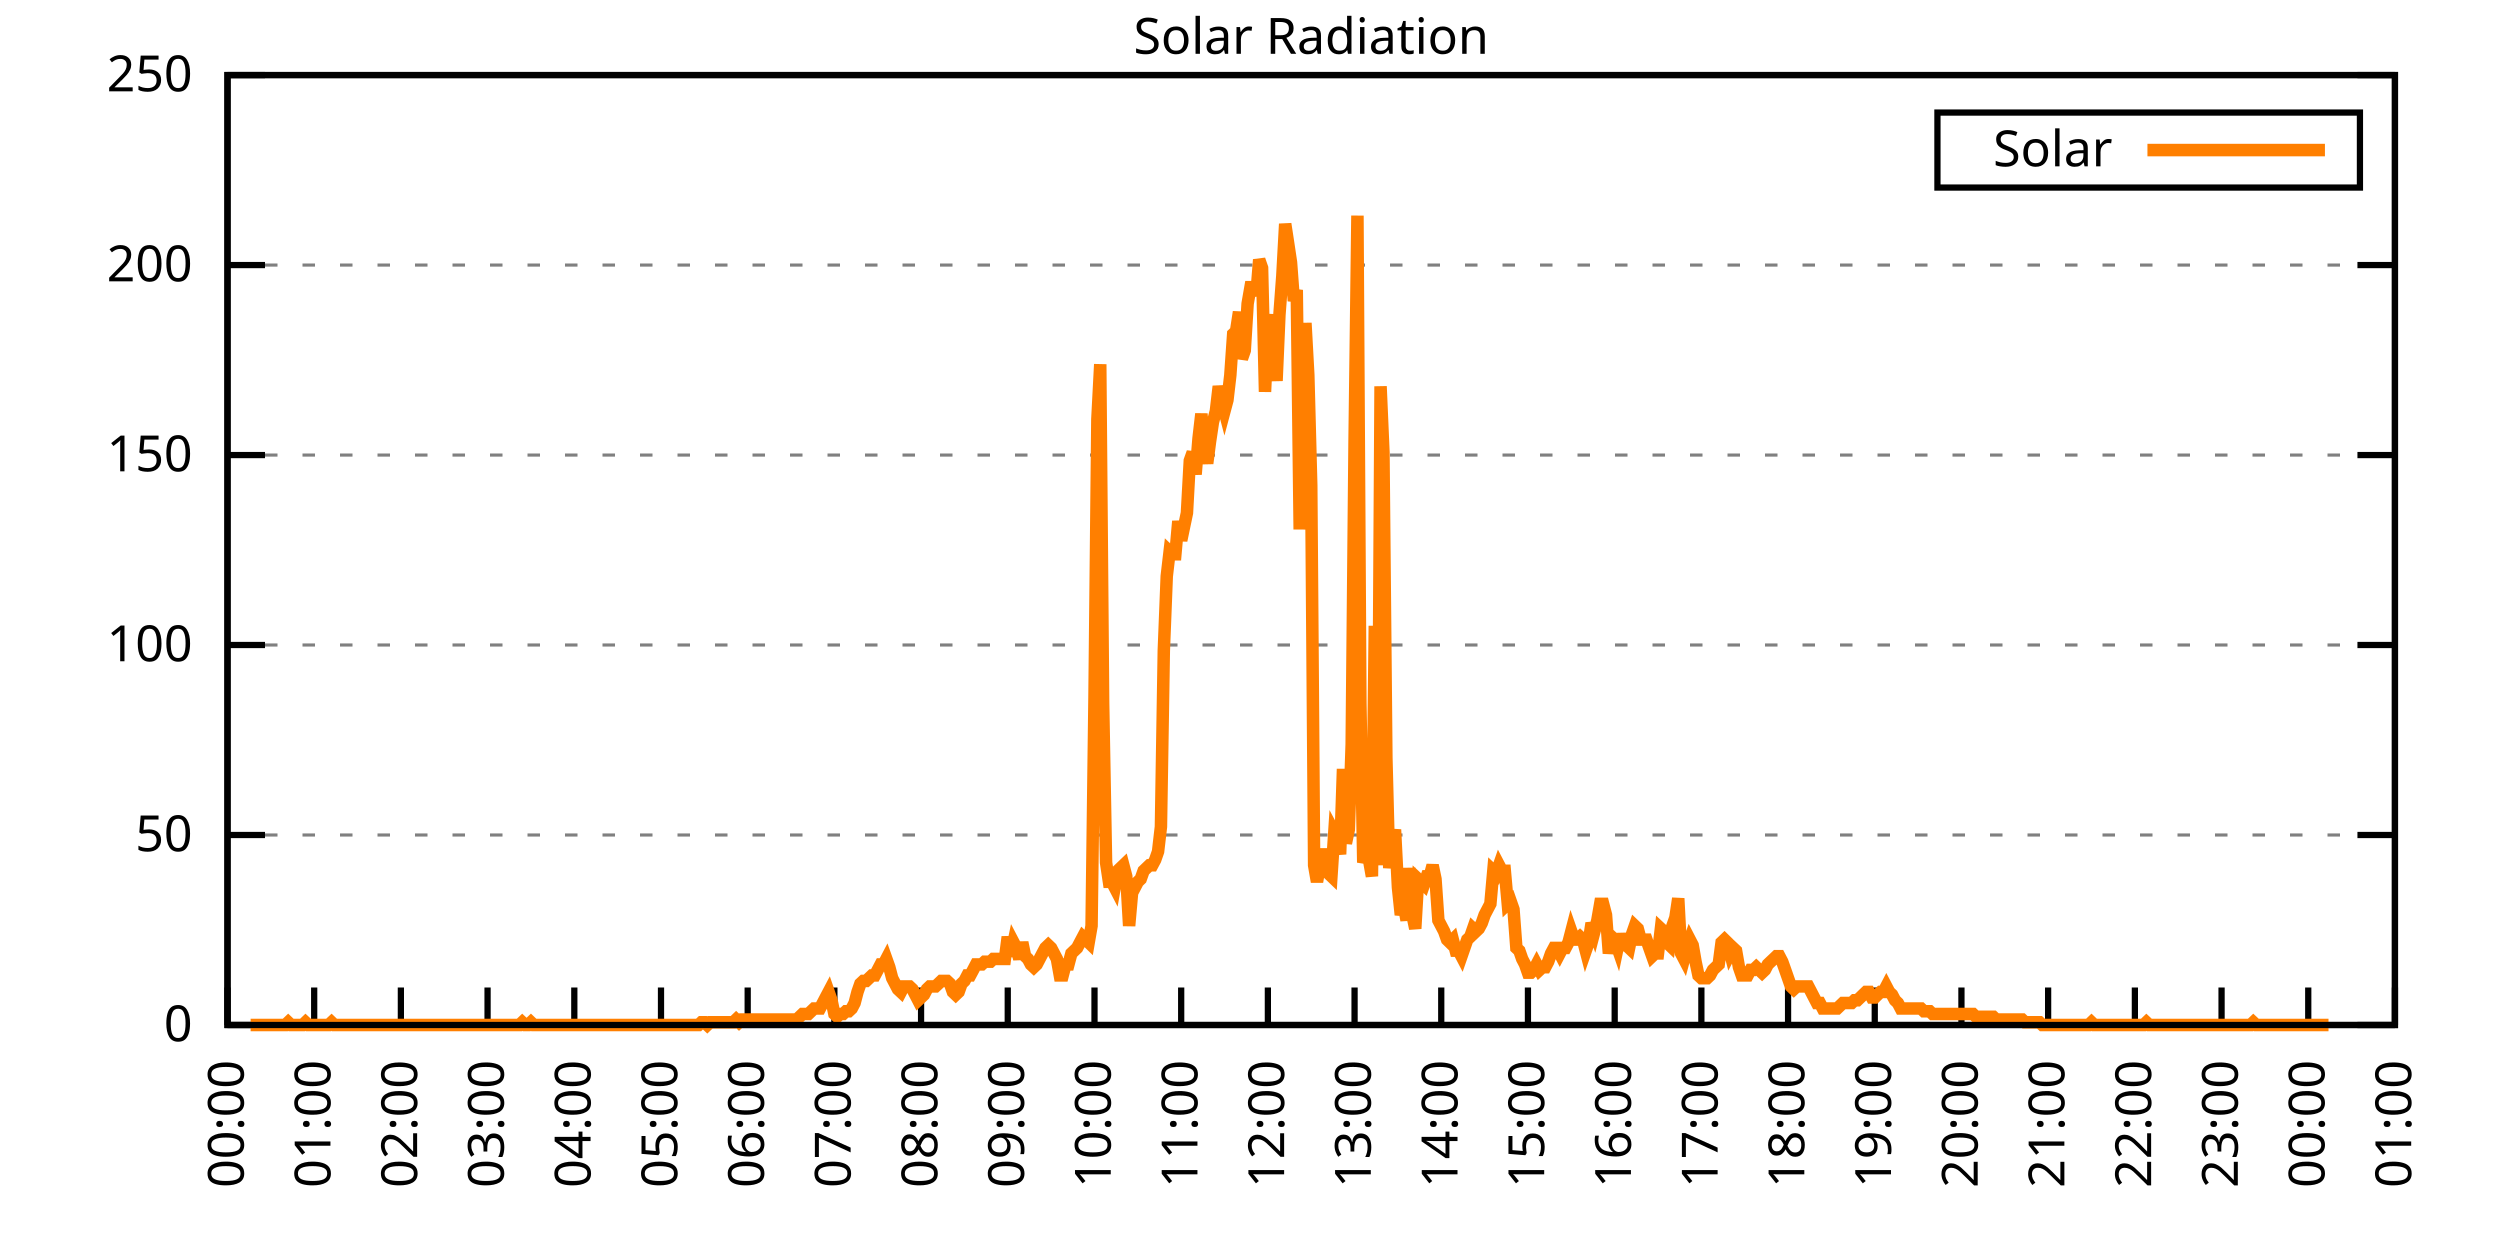
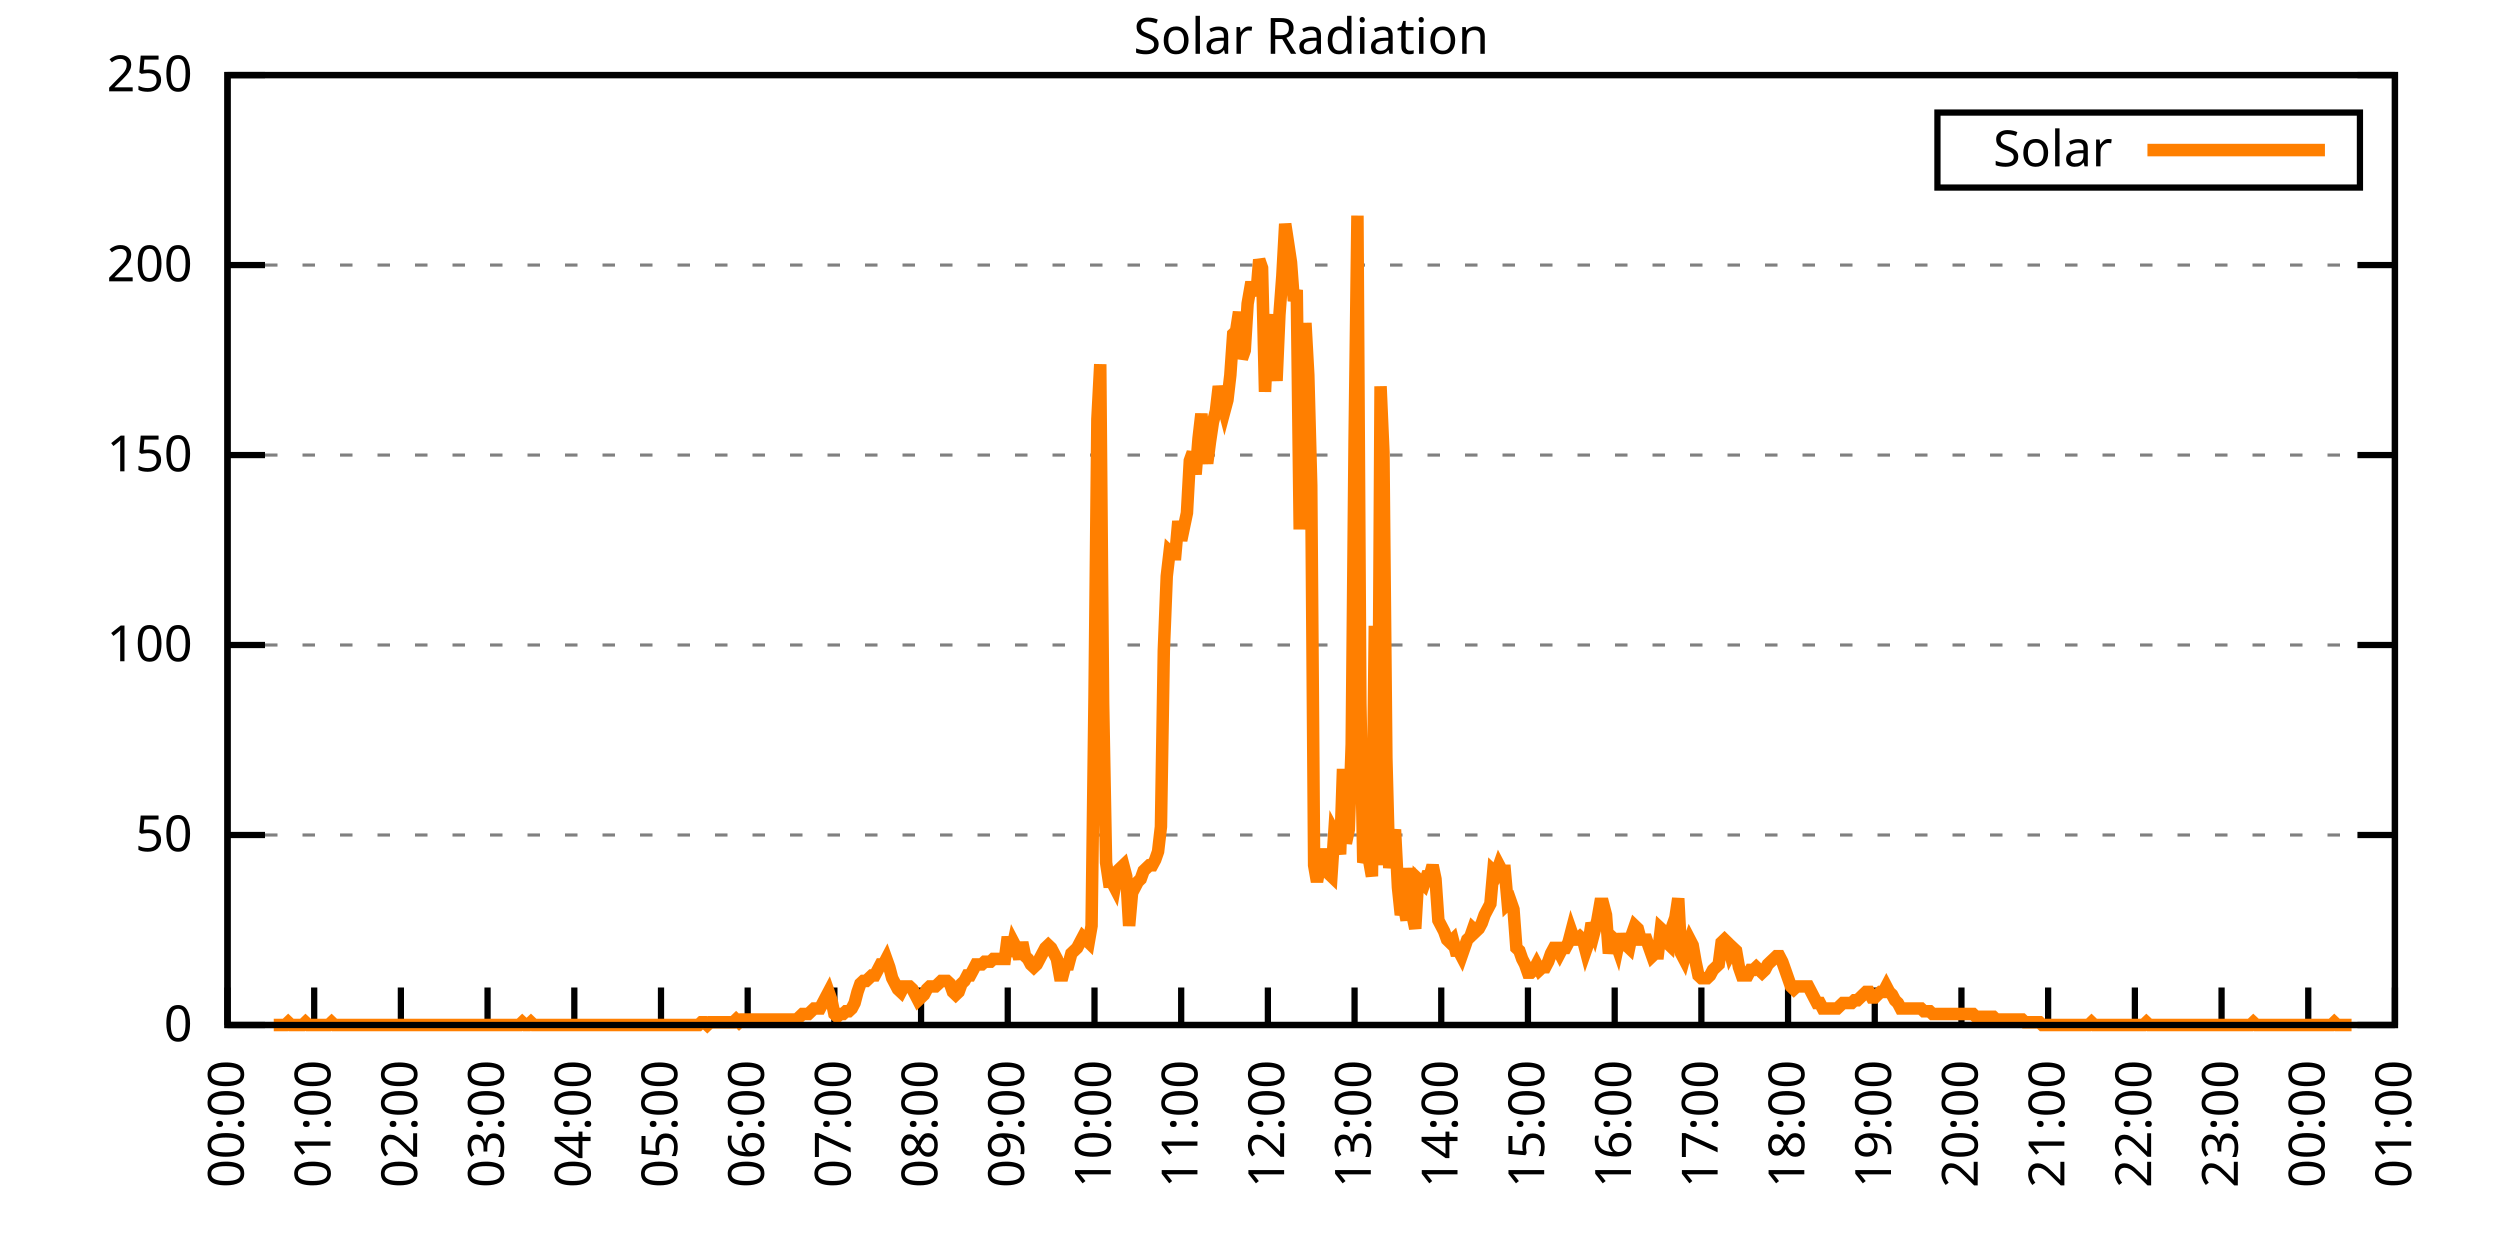
<svg xmlns="http://www.w3.org/2000/svg" xmlns:xlink="http://www.w3.org/1999/xlink" width="400" height="200" viewBox="0 0 400 200">
  <g id="gnuplot_canvas">
    <rect x="0" y="0" width="400" height="200" fill="none" />
    <defs>
      <circle id="gpDot" r="0.5" stroke-width="0.5" stroke="currentColor" />
      <path id="gpPt0" stroke-width="0.333" stroke="currentColor" d="M-1,0 h2 M0,-1 v2" />
      <path id="gpPt1" stroke-width="0.333" stroke="currentColor" d="M-1,-1 L1,1 M1,-1 L-1,1" />
      <path id="gpPt2" stroke-width="0.333" stroke="currentColor" d="M-1,0 L1,0 M0,-1 L0,1 M-1,-1 L1,1 M-1,1 L1,-1" />
      <rect id="gpPt3" stroke-width="0.333" stroke="currentColor" x="-1" y="-1" width="2" height="2" />
      <rect id="gpPt4" stroke-width="0.333" stroke="currentColor" fill="currentColor" x="-1" y="-1" width="2" height="2" />
      <circle id="gpPt5" stroke-width="0.333" stroke="currentColor" cx="0" cy="0" r="1" />
      <use xlink:href="#gpPt5" id="gpPt6" fill="currentColor" stroke="none" />
      <path id="gpPt7" stroke-width="0.333" stroke="currentColor" d="M0,-1.33 L-1.33,0.67 L1.33,0.67 z" />
      <use xlink:href="#gpPt7" id="gpPt8" fill="currentColor" stroke="none" />
      <use xlink:href="#gpPt7" id="gpPt9" stroke="currentColor" transform="rotate(180)" />
      <use xlink:href="#gpPt9" id="gpPt10" fill="currentColor" stroke="none" />
      <use xlink:href="#gpPt3" id="gpPt11" stroke="currentColor" transform="rotate(45)" />
      <use xlink:href="#gpPt11" id="gpPt12" fill="currentColor" stroke="none" />
      <path id="gpPt13" stroke-width="0.333" stroke="currentColor" d="M0,1.330 L1.265,0.411 L0.782,-1.067 L-0.782,-1.076 L-1.265,0.411 z" />
      <use xlink:href="#gpPt13" id="gpPt14" fill="currentColor" stroke="none" />
      <filter id="textbox" filterUnits="objectBoundingBox" x="0" y="0" height="1" width="1">
        <feFlood flood-color="white" flood-opacity="1" result="bgnd" />
        <feComposite in="SourceGraphic" in2="bgnd" operator="atop" />
      </filter>
      <filter id="greybox" filterUnits="objectBoundingBox" x="0" y="0" height="1" width="1">
        <feFlood flood-color="lightgrey" flood-opacity="1" result="grey" />
        <feComposite in="SourceGraphic" in2="grey" operator="atop" />
      </filter>
    </defs>
    <g fill="none" color="white" stroke="currentColor" stroke-width="1.00" stroke-linecap="butt" stroke-linejoin="miter">
</g>
    <g fill="none" color="black" stroke="currentColor" stroke-width="1.00" stroke-linecap="butt" stroke-linejoin="miter">
      <g stroke="none" shape-rendering="crispEdges">
        <polygon fill="rgb(255, 255, 255)" points="36.40,164.00 383.18,164.00 383.18,12.02 36.40,12.02 " />
      </g>
    </g>
    <g fill="none" color="black" stroke="currentColor" stroke-width="1.00" stroke-linecap="butt" stroke-linejoin="miter">
</g>
    <g fill="none" color="black" stroke="black" stroke-width="0.50" stroke-linecap="butt" stroke-linejoin="miter">
</g>
    <g fill="none" color="gray" stroke="currentColor" stroke-width="0.50" stroke-linecap="butt" stroke-linejoin="miter">
      <path stroke="gray" stroke-dasharray="2,4" class="gridline" d="M36.40,164.00 L383.19,164.00  " />
    </g>
    <g fill="none" color="gray" stroke="gray" stroke-width="1.00" stroke-linecap="butt" stroke-linejoin="miter">
</g>
    <g fill="none" color="black" stroke="currentColor" stroke-width="1.00" stroke-linecap="butt" stroke-linejoin="miter">
      <path stroke="black" d="M36.40,164.00 L42.40,164.00 M383.19,164.00 L377.19,164.00  " />
      <g transform="translate(30.80,166.60)" stroke="none" fill="black" font-family="Sans" font-size="8.00" text-anchor="end">
        <text>
          <tspan font-family="Sans"> 0</tspan>
        </text>
      </g>
    </g>
    <g fill="none" color="black" stroke="currentColor" stroke-width="1.00" stroke-linecap="butt" stroke-linejoin="miter">
</g>
    <g fill="none" color="black" stroke="black" stroke-width="0.50" stroke-linecap="butt" stroke-linejoin="miter">
</g>
    <g fill="none" color="gray" stroke="currentColor" stroke-width="0.50" stroke-linecap="butt" stroke-linejoin="miter">
      <path stroke="gray" stroke-dasharray="2,4" class="gridline" d="M36.40,133.60 L383.19,133.60  " />
    </g>
    <g fill="none" color="gray" stroke="gray" stroke-width="1.00" stroke-linecap="butt" stroke-linejoin="miter">
</g>
    <g fill="none" color="black" stroke="currentColor" stroke-width="1.00" stroke-linecap="butt" stroke-linejoin="miter">
      <path stroke="black" d="M36.40,133.60 L42.40,133.60 M383.19,133.60 L377.19,133.60  " />
      <g transform="translate(30.80,136.20)" stroke="none" fill="black" font-family="Sans" font-size="8.00" text-anchor="end">
        <text>
          <tspan font-family="Sans"> 50</tspan>
        </text>
      </g>
    </g>
    <g fill="none" color="black" stroke="currentColor" stroke-width="1.00" stroke-linecap="butt" stroke-linejoin="miter">
</g>
    <g fill="none" color="black" stroke="black" stroke-width="0.50" stroke-linecap="butt" stroke-linejoin="miter">
</g>
    <g fill="none" color="gray" stroke="currentColor" stroke-width="0.50" stroke-linecap="butt" stroke-linejoin="miter">
      <path stroke="gray" stroke-dasharray="2,4" class="gridline" d="M36.40,103.20 L383.19,103.20  " />
    </g>
    <g fill="none" color="gray" stroke="gray" stroke-width="1.00" stroke-linecap="butt" stroke-linejoin="miter">
</g>
    <g fill="none" color="black" stroke="currentColor" stroke-width="1.00" stroke-linecap="butt" stroke-linejoin="miter">
      <path stroke="black" d="M36.40,103.20 L42.40,103.20 M383.19,103.20 L377.19,103.20  " />
      <g transform="translate(30.80,105.80)" stroke="none" fill="black" font-family="Sans" font-size="8.00" text-anchor="end">
        <text>
          <tspan font-family="Sans"> 100</tspan>
        </text>
      </g>
    </g>
    <g fill="none" color="black" stroke="currentColor" stroke-width="1.00" stroke-linecap="butt" stroke-linejoin="miter">
</g>
    <g fill="none" color="black" stroke="black" stroke-width="0.50" stroke-linecap="butt" stroke-linejoin="miter">
</g>
    <g fill="none" color="gray" stroke="currentColor" stroke-width="0.50" stroke-linecap="butt" stroke-linejoin="miter">
      <path stroke="gray" stroke-dasharray="2,4" class="gridline" d="M36.40,72.81 L383.19,72.81  " />
    </g>
    <g fill="none" color="gray" stroke="gray" stroke-width="1.00" stroke-linecap="butt" stroke-linejoin="miter">
</g>
    <g fill="none" color="black" stroke="currentColor" stroke-width="1.00" stroke-linecap="butt" stroke-linejoin="miter">
      <path stroke="black" d="M36.40,72.81 L42.40,72.81 M383.19,72.81 L377.19,72.81  " />
      <g transform="translate(30.80,75.41)" stroke="none" fill="black" font-family="Sans" font-size="8.00" text-anchor="end">
        <text>
          <tspan font-family="Sans"> 150</tspan>
        </text>
      </g>
    </g>
    <g fill="none" color="black" stroke="currentColor" stroke-width="1.00" stroke-linecap="butt" stroke-linejoin="miter">
</g>
    <g fill="none" color="black" stroke="black" stroke-width="0.50" stroke-linecap="butt" stroke-linejoin="miter">
</g>
    <g fill="none" color="gray" stroke="currentColor" stroke-width="0.50" stroke-linecap="butt" stroke-linejoin="miter">
      <path stroke="gray" stroke-dasharray="2,4" class="gridline" d="M36.40,42.41 L383.19,42.41  " />
    </g>
    <g fill="none" color="gray" stroke="gray" stroke-width="1.00" stroke-linecap="butt" stroke-linejoin="miter">
</g>
    <g fill="none" color="black" stroke="currentColor" stroke-width="1.00" stroke-linecap="butt" stroke-linejoin="miter">
      <path stroke="black" d="M36.40,42.41 L42.40,42.41 M383.19,42.41 L377.19,42.41  " />
      <g transform="translate(30.80,45.01)" stroke="none" fill="black" font-family="Sans" font-size="8.00" text-anchor="end">
        <text>
          <tspan font-family="Sans"> 200</tspan>
        </text>
      </g>
    </g>
    <g fill="none" color="black" stroke="currentColor" stroke-width="1.00" stroke-linecap="butt" stroke-linejoin="miter">
</g>
    <g fill="none" color="black" stroke="black" stroke-width="0.50" stroke-linecap="butt" stroke-linejoin="miter">
</g>
    <g fill="none" color="gray" stroke="currentColor" stroke-width="0.50" stroke-linecap="butt" stroke-linejoin="miter">
      <path stroke="gray" stroke-dasharray="2,4" class="gridline" d="M36.40,12.01 L383.19,12.01  " />
    </g>
    <g fill="none" color="gray" stroke="gray" stroke-width="1.00" stroke-linecap="butt" stroke-linejoin="miter">
</g>
    <g fill="none" color="black" stroke="currentColor" stroke-width="1.00" stroke-linecap="butt" stroke-linejoin="miter">
      <path stroke="black" d="M36.40,12.01 L42.40,12.01 M383.19,12.01 L377.19,12.01  " />
      <g transform="translate(30.80,14.61)" stroke="none" fill="black" font-family="Sans" font-size="8.00" text-anchor="end">
        <text>
          <tspan font-family="Sans"> 250</tspan>
        </text>
      </g>
    </g>
    <g fill="none" color="black" stroke="currentColor" stroke-width="1.00" stroke-linecap="butt" stroke-linejoin="miter">
      <path stroke="black" d="M36.40,164.00 L36.40,158.00  " />
      <g transform="translate(39.00,169.60) rotate(270.00)" stroke="none" fill="black" font-family="Sans" font-size="8.00" text-anchor="end">
        <text>
          <tspan font-family="Sans">00:00</tspan>
        </text>
      </g>
    </g>
    <g fill="none" color="black" stroke="currentColor" stroke-width="1.00" stroke-linecap="butt" stroke-linejoin="miter">
      <path stroke="black" d="M50.27,164.00 L50.27,158.00  " />
      <g transform="translate(52.87,169.60) rotate(270.00)" stroke="none" fill="black" font-family="Sans" font-size="8.00" text-anchor="end">
        <text>
          <tspan font-family="Sans">01:00</tspan>
        </text>
      </g>
    </g>
    <g fill="none" color="black" stroke="currentColor" stroke-width="1.00" stroke-linecap="butt" stroke-linejoin="miter">
      <path stroke="black" d="M64.14,164.00 L64.14,158.00  " />
      <g transform="translate(66.74,169.60) rotate(270.00)" stroke="none" fill="black" font-family="Sans" font-size="8.00" text-anchor="end">
        <text>
          <tspan font-family="Sans">02:00</tspan>
        </text>
      </g>
    </g>
    <g fill="none" color="black" stroke="currentColor" stroke-width="1.00" stroke-linecap="butt" stroke-linejoin="miter">
      <path stroke="black" d="M78.01,164.00 L78.01,158.00  " />
      <g transform="translate(80.61,169.60) rotate(270.00)" stroke="none" fill="black" font-family="Sans" font-size="8.00" text-anchor="end">
        <text>
          <tspan font-family="Sans">03:00</tspan>
        </text>
      </g>
    </g>
    <g fill="none" color="black" stroke="currentColor" stroke-width="1.00" stroke-linecap="butt" stroke-linejoin="miter">
      <path stroke="black" d="M91.89,164.00 L91.89,158.00  " />
      <g transform="translate(94.49,169.60) rotate(270.00)" stroke="none" fill="black" font-family="Sans" font-size="8.00" text-anchor="end">
        <text>
          <tspan font-family="Sans">04:00</tspan>
        </text>
      </g>
    </g>
    <g fill="none" color="black" stroke="currentColor" stroke-width="1.00" stroke-linecap="butt" stroke-linejoin="miter">
      <path stroke="black" d="M105.76,164.00 L105.76,158.00  " />
      <g transform="translate(108.36,169.60) rotate(270.00)" stroke="none" fill="black" font-family="Sans" font-size="8.00" text-anchor="end">
        <text>
          <tspan font-family="Sans">05:00</tspan>
        </text>
      </g>
    </g>
    <g fill="none" color="black" stroke="currentColor" stroke-width="1.00" stroke-linecap="butt" stroke-linejoin="miter">
      <path stroke="black" d="M119.63,164.00 L119.63,158.00  " />
      <g transform="translate(122.23,169.60) rotate(270.00)" stroke="none" fill="black" font-family="Sans" font-size="8.00" text-anchor="end">
        <text>
          <tspan font-family="Sans">06:00</tspan>
        </text>
      </g>
    </g>
    <g fill="none" color="black" stroke="currentColor" stroke-width="1.00" stroke-linecap="butt" stroke-linejoin="miter">
      <path stroke="black" d="M133.50,164.00 L133.50,158.00  " />
      <g transform="translate(136.10,169.60) rotate(270.00)" stroke="none" fill="black" font-family="Sans" font-size="8.00" text-anchor="end">
        <text>
          <tspan font-family="Sans">07:00</tspan>
        </text>
      </g>
    </g>
    <g fill="none" color="black" stroke="currentColor" stroke-width="1.00" stroke-linecap="butt" stroke-linejoin="miter">
      <path stroke="black" d="M147.37,164.00 L147.37,158.00  " />
      <g transform="translate(149.97,169.60) rotate(270.00)" stroke="none" fill="black" font-family="Sans" font-size="8.00" text-anchor="end">
        <text>
          <tspan font-family="Sans">08:00</tspan>
        </text>
      </g>
    </g>
    <g fill="none" color="black" stroke="currentColor" stroke-width="1.00" stroke-linecap="butt" stroke-linejoin="miter">
      <path stroke="black" d="M161.24,164.00 L161.24,158.00  " />
      <g transform="translate(163.84,169.60) rotate(270.00)" stroke="none" fill="black" font-family="Sans" font-size="8.00" text-anchor="end">
        <text>
          <tspan font-family="Sans">09:00</tspan>
        </text>
      </g>
    </g>
    <g fill="none" color="black" stroke="currentColor" stroke-width="1.00" stroke-linecap="butt" stroke-linejoin="miter">
      <path stroke="black" d="M175.12,164.00 L175.12,158.00  " />
      <g transform="translate(177.72,169.60) rotate(270.00)" stroke="none" fill="black" font-family="Sans" font-size="8.00" text-anchor="end">
        <text>
          <tspan font-family="Sans">10:00</tspan>
        </text>
      </g>
    </g>
    <g fill="none" color="black" stroke="currentColor" stroke-width="1.00" stroke-linecap="butt" stroke-linejoin="miter">
      <path stroke="black" d="M188.99,164.00 L188.99,158.00  " />
      <g transform="translate(191.59,169.60) rotate(270.00)" stroke="none" fill="black" font-family="Sans" font-size="8.00" text-anchor="end">
        <text>
          <tspan font-family="Sans">11:00</tspan>
        </text>
      </g>
    </g>
    <g fill="none" color="black" stroke="currentColor" stroke-width="1.00" stroke-linecap="butt" stroke-linejoin="miter">
      <path stroke="black" d="M202.86,164.00 L202.86,158.00  " />
      <g transform="translate(205.46,169.60) rotate(270.00)" stroke="none" fill="black" font-family="Sans" font-size="8.00" text-anchor="end">
        <text>
          <tspan font-family="Sans">12:00</tspan>
        </text>
      </g>
    </g>
    <g fill="none" color="black" stroke="currentColor" stroke-width="1.00" stroke-linecap="butt" stroke-linejoin="miter">
      <path stroke="black" d="M216.73,164.00 L216.73,158.00  " />
      <g transform="translate(219.33,169.60) rotate(270.00)" stroke="none" fill="black" font-family="Sans" font-size="8.00" text-anchor="end">
        <text>
          <tspan font-family="Sans">13:00</tspan>
        </text>
      </g>
    </g>
    <g fill="none" color="black" stroke="currentColor" stroke-width="1.00" stroke-linecap="butt" stroke-linejoin="miter">
      <path stroke="black" d="M230.60,164.00 L230.60,158.00  " />
      <g transform="translate(233.20,169.60) rotate(270.00)" stroke="none" fill="black" font-family="Sans" font-size="8.00" text-anchor="end">
        <text>
          <tspan font-family="Sans">14:00</tspan>
        </text>
      </g>
    </g>
    <g fill="none" color="black" stroke="currentColor" stroke-width="1.00" stroke-linecap="butt" stroke-linejoin="miter">
      <path stroke="black" d="M244.47,164.00 L244.47,158.00  " />
      <g transform="translate(247.07,169.60) rotate(270.00)" stroke="none" fill="black" font-family="Sans" font-size="8.00" text-anchor="end">
        <text>
          <tspan font-family="Sans">15:00</tspan>
        </text>
      </g>
    </g>
    <g fill="none" color="black" stroke="currentColor" stroke-width="1.00" stroke-linecap="butt" stroke-linejoin="miter">
      <path stroke="black" d="M258.35,164.00 L258.35,158.00  " />
      <g transform="translate(260.95,169.60) rotate(270.00)" stroke="none" fill="black" font-family="Sans" font-size="8.00" text-anchor="end">
        <text>
          <tspan font-family="Sans">16:00</tspan>
        </text>
      </g>
    </g>
    <g fill="none" color="black" stroke="currentColor" stroke-width="1.00" stroke-linecap="butt" stroke-linejoin="miter">
      <path stroke="black" d="M272.22,164.00 L272.22,158.00  " />
      <g transform="translate(274.82,169.60) rotate(270.00)" stroke="none" fill="black" font-family="Sans" font-size="8.00" text-anchor="end">
        <text>
          <tspan font-family="Sans">17:00</tspan>
        </text>
      </g>
    </g>
    <g fill="none" color="black" stroke="currentColor" stroke-width="1.00" stroke-linecap="butt" stroke-linejoin="miter">
      <path stroke="black" d="M286.09,164.00 L286.09,158.00  " />
      <g transform="translate(288.69,169.60) rotate(270.00)" stroke="none" fill="black" font-family="Sans" font-size="8.00" text-anchor="end">
        <text>
          <tspan font-family="Sans">18:00</tspan>
        </text>
      </g>
    </g>
    <g fill="none" color="black" stroke="currentColor" stroke-width="1.00" stroke-linecap="butt" stroke-linejoin="miter">
      <path stroke="black" d="M299.96,164.00 L299.96,158.00  " />
      <g transform="translate(302.56,169.60) rotate(270.00)" stroke="none" fill="black" font-family="Sans" font-size="8.00" text-anchor="end">
        <text>
          <tspan font-family="Sans">19:00</tspan>
        </text>
      </g>
    </g>
    <g fill="none" color="black" stroke="currentColor" stroke-width="1.00" stroke-linecap="butt" stroke-linejoin="miter">
      <path stroke="black" d="M313.83,164.00 L313.83,158.00  " />
      <g transform="translate(316.43,169.60) rotate(270.00)" stroke="none" fill="black" font-family="Sans" font-size="8.00" text-anchor="end">
        <text>
          <tspan font-family="Sans">20:00</tspan>
        </text>
      </g>
    </g>
    <g fill="none" color="black" stroke="currentColor" stroke-width="1.00" stroke-linecap="butt" stroke-linejoin="miter">
      <path stroke="black" d="M327.70,164.00 L327.70,158.00  " />
      <g transform="translate(330.30,169.60) rotate(270.00)" stroke="none" fill="black" font-family="Sans" font-size="8.00" text-anchor="end">
        <text>
          <tspan font-family="Sans">21:00</tspan>
        </text>
      </g>
    </g>
    <g fill="none" color="black" stroke="currentColor" stroke-width="1.00" stroke-linecap="butt" stroke-linejoin="miter">
      <path stroke="black" d="M341.58,164.00 L341.58,158.00  " />
      <g transform="translate(344.18,169.60) rotate(270.00)" stroke="none" fill="black" font-family="Sans" font-size="8.00" text-anchor="end">
        <text>
          <tspan font-family="Sans">22:00</tspan>
        </text>
      </g>
    </g>
    <g fill="none" color="black" stroke="currentColor" stroke-width="1.00" stroke-linecap="butt" stroke-linejoin="miter">
      <path stroke="black" d="M355.45,164.00 L355.45,158.00  " />
      <g transform="translate(358.05,169.60) rotate(270.00)" stroke="none" fill="black" font-family="Sans" font-size="8.00" text-anchor="end">
        <text>
          <tspan font-family="Sans">23:00</tspan>
        </text>
      </g>
    </g>
    <g fill="none" color="black" stroke="currentColor" stroke-width="1.00" stroke-linecap="butt" stroke-linejoin="miter">
      <path stroke="black" d="M369.32,164.00 L369.32,158.00  " />
      <g transform="translate(371.92,169.60) rotate(270.00)" stroke="none" fill="black" font-family="Sans" font-size="8.00" text-anchor="end">
        <text>
          <tspan font-family="Sans">00:00</tspan>
        </text>
      </g>
    </g>
    <g fill="none" color="black" stroke="currentColor" stroke-width="1.00" stroke-linecap="butt" stroke-linejoin="miter">
      <path stroke="black" d="M383.19,164.00 L383.19,158.00  " />
      <g transform="translate(385.79,169.60) rotate(270.00)" stroke="none" fill="black" font-family="Sans" font-size="8.00" text-anchor="end">
        <text>
          <tspan font-family="Sans">01:00</tspan>
        </text>
      </g>
    </g>
    <g fill="none" color="black" stroke="currentColor" stroke-width="1.00" stroke-linecap="butt" stroke-linejoin="miter">
</g>
    <g fill="none" color="black" stroke="currentColor" stroke-width="1.00" stroke-linecap="butt" stroke-linejoin="miter">
      <path stroke="black" d="M36.40,12.01 L36.40,164.00 L383.19,164.00 L383.19,12.01 L36.40,12.01 Z  " />
    </g>
    <g fill="none" color="black" stroke="currentColor" stroke-width="1.00" stroke-linecap="butt" stroke-linejoin="miter">
</g>
    <g fill="none" color="black" stroke="currentColor" stroke-width="1.00" stroke-linecap="butt" stroke-linejoin="miter">
      <path stroke="black" d="M309.99,30.01 L309.99,18.01 L377.59,18.01 L377.59,30.01 L309.99,30.01 Z  " />
    </g>
    <g id="Solar_Radiation_plot_1">
      <g fill="none" color="white" stroke="black" stroke-width="2.00" stroke-linecap="butt" stroke-linejoin="miter">
</g>
      <g fill="none" color="black" stroke="currentColor" stroke-width="2.00" stroke-linecap="butt" stroke-linejoin="miter">
        <g transform="translate(337.99,26.61)" stroke="none" fill="black" font-family="Sans" font-size="8.00" text-anchor="end">
          <text>
            <tspan font-family="Sans">Solar</tspan>
          </text>
        </g>
      </g>
      <g fill="none" color="black" stroke="currentColor" stroke-width="2.00" stroke-linecap="butt" stroke-linejoin="miter">
-         <path stroke="rgb(255, 127,   0)" d="M343.59,24.01 L371.99,24.01 M40.10,164.00 L40.56,164.00 L41.02,164.00 L41.49,164.00 L41.95,164.00 L42.41,164.00   L42.87,164.00 L43.34,164.00 L43.80,164.00 L44.26,164.00 L44.72,164.00 L45.19,164.00 L45.65,164.00 L46.11,163.56   L46.57,164.00 L47.03,164.00 L47.50,164.00 L47.96,164.00 L48.42,164.00 L48.88,163.56 L49.35,164.00 L49.81,164.00   L50.27,164.00 L50.73,164.00 L51.20,164.00 L51.66,164.00 L52.12,164.00 L52.58,164.00 L53.05,163.56 L53.51,164.00   L53.97,164.00 L54.43,164.00 L54.90,164.00 L55.36,164.00 L55.82,164.00 L56.28,164.00 L56.75,164.00 L57.21,164.00   L57.67,164.00 L58.13,164.00 L58.59,164.00 L59.06,164.00 L59.52,164.00 L59.98,164.00 L60.44,164.00 L60.91,164.00   L61.37,164.00 L61.83,164.00 L62.29,164.00 L62.76,164.00 L63.22,164.00 L63.68,164.00 L64.14,164.00 L64.61,164.00   L65.07,164.00 L65.53,164.00 L65.99,164.00 L66.46,164.00 L66.92,164.00 L67.38,164.00 L67.84,164.00 L68.30,164.00   L68.77,164.00 L69.23,164.00 L69.69,164.00 L70.15,164.00 L70.62,164.00 L71.08,164.00 L71.54,164.00 L72.00,164.00   L72.47,164.00 L72.93,164.00 L73.39,164.00 L73.85,164.00 L74.32,164.00 L74.78,164.00 L75.24,164.00 L75.70,164.00   L76.17,164.00 L76.63,164.00 L77.09,164.00 L77.55,164.00 L78.01,164.00 L78.48,164.00 L78.94,164.00 L79.40,164.00   L79.86,164.00 L80.33,164.00 L80.79,164.00 L81.25,164.00 L81.71,164.00 L82.18,164.00 L82.64,164.00 L83.10,164.00   L83.56,163.56 L84.03,164.00 L84.49,164.00 L84.95,163.56 L85.41,164.00 L85.88,164.00 L86.34,164.00 L86.80,164.00   L87.26,164.00 L87.72,164.00 L88.19,164.00 L88.65,164.00 L89.11,164.00 L89.57,164.00 L90.04,164.00 L90.50,164.00   L90.96,164.00 L91.42,164.00 L91.89,164.00 L92.35,164.00 L92.81,164.00 L93.27,164.00 L93.74,164.00 L94.20,164.00   L94.66,164.00 L95.12,164.00 L95.59,164.00 L96.05,164.00 L96.51,164.00 L96.97,164.00 L97.44,164.00 L97.90,164.00   L98.36,164.00 L98.82,164.00 L99.28,164.00 L99.75,164.00 L100.21,164.00 L100.67,164.00 L101.13,164.00 L101.60,164.00   L102.06,164.00 L102.52,164.00 L102.98,164.00 L103.45,164.00 L103.91,164.00 L104.37,164.00 L104.83,164.00 L105.30,164.00   L105.76,164.00 L106.22,164.00 L106.68,164.00 L107.15,164.00 L107.61,164.00 L108.07,164.00 L108.53,164.00 L108.99,164.00   L109.46,164.00 L109.92,164.00 L110.38,164.00 L110.84,164.00 L111.31,164.00 L111.77,164.00 L112.23,163.56 L112.69,163.56   L113.16,164.00 L113.62,163.56 L114.08,163.56 L114.54,163.56 L115.01,163.56 L115.47,163.56 L115.93,163.56 L116.39,163.56   L116.86,163.56 L117.32,163.56 L117.78,163.12 L118.24,163.56 L118.70,163.12 L119.17,163.12 L119.63,163.12 L120.09,163.12   L120.55,163.12 L121.02,163.12 L121.48,163.12 L121.94,163.12 L122.40,163.12 L122.87,163.12 L123.33,163.12 L123.79,163.12   L124.25,163.12 L124.72,163.12 L125.18,163.12 L125.64,163.12 L126.10,163.12 L126.57,163.12 L127.03,163.12 L127.49,163.12   L127.95,162.68 L128.41,162.24 L128.88,162.24 L129.34,162.24 L129.80,161.80 L130.26,161.36 L130.73,161.36 L131.19,161.36   L131.65,160.48 L132.11,159.60 L132.58,158.71 L133.04,160.04 L133.50,162.24 L133.96,162.68 L134.43,162.24 L134.89,162.24   L135.35,161.80 L135.81,161.80 L136.28,161.36 L136.74,160.48 L137.20,158.71 L137.66,157.39 L138.13,156.95 L138.59,156.95   L139.05,156.51 L139.51,156.07 L139.97,156.07 L140.44,155.19 L140.90,154.31 L141.36,154.31 L141.82,153.43 L142.29,154.75   L142.75,156.51 L143.21,157.39 L143.67,158.27 L144.14,158.71 L144.60,157.83 L145.06,157.83 L145.52,157.83 L145.99,158.27   L146.45,159.15 L146.91,160.04 L147.37,159.60 L147.84,159.15 L148.30,158.27 L148.76,157.83 L149.22,157.83 L149.68,157.83   L150.15,157.39 L150.61,156.95 L151.07,156.95 L151.53,156.95 L152.00,157.39 L152.46,158.71 L152.92,159.15 L153.38,158.71   L153.85,157.39 L154.31,156.95 L154.77,156.07 L155.23,156.07 L155.70,155.19 L156.16,154.31 L156.62,154.31 L157.08,154.31   L157.55,153.87 L158.01,153.87 L158.47,153.87 L158.93,153.43 L159.39,153.43 L159.86,153.43 L160.32,153.43 L160.78,153.43   L161.24,149.90 L161.71,152.99 L162.17,150.79 L162.63,151.67 L163.09,153.43 L163.56,150.79 L164.02,152.99 L164.48,153.43   L164.94,154.31 L165.41,154.75 L165.87,154.31 L166.33,153.43 L166.79,152.55 L167.26,151.67 L167.72,151.23 L168.18,151.67   L168.64,152.55 L169.10,153.43 L169.57,156.07 L170.03,156.07 L170.49,154.31 L170.95,154.31 L171.42,152.55 L171.88,152.11   L172.34,151.67 L172.80,150.79 L173.27,149.90 L173.73,150.34 L174.19,150.79 L174.65,148.14 L175.12,111.58 L175.58,67.09   L176.04,58.28 L176.50,112.46 L176.97,138.01 L177.43,141.09 L177.89,141.09 L178.35,141.98 L178.82,139.33 L179.28,138.89   L179.74,138.45 L180.20,140.21 L180.66,148.14 L181.13,142.86 L181.59,141.98 L182.05,141.09 L182.51,140.65 L182.98,139.33   L183.44,138.89 L183.90,138.45 L184.36,138.45 L184.83,137.57 L185.29,136.25 L185.75,132.28 L186.21,104.09 L186.68,92.20   L187.14,88.24 L187.60,88.68 L188.06,88.68 L188.53,83.39 L188.99,86.47 L189.45,84.27 L189.91,82.07 L190.37,73.70   L190.84,72.38 L191.30,75.90 L191.76,70.18 L192.22,66.21 L192.69,71.50 L193.15,74.14 L193.61,70.62 L194.07,67.53   L194.54,65.77 L195.00,61.81 L195.46,64.01 L195.92,65.77 L196.39,64.01 L196.85,60.04 L197.31,53.44 L197.77,53.00   L198.24,49.91 L198.70,57.40 L199.16,56.08 L199.62,48.59 L200.08,45.95 L200.55,45.95 L201.01,47.27 L201.47,41.54   L201.93,42.87 L202.40,62.69 L202.86,53.00 L203.32,50.35 L203.78,55.64 L204.25,60.93 L204.71,50.35 L205.17,44.19   L205.63,35.82 L206.10,38.90 L206.56,41.98 L207.02,48.15 L207.48,46.39 L207.95,84.71 L208.41,64.45 L208.87,51.68   L209.33,60.04 L209.80,77.66 L210.26,138.45 L210.72,141.09 L211.18,138.45 L211.64,140.21 L212.11,135.81 L212.57,139.77   L213.03,140.21 L213.49,133.17 L213.96,134.05 L214.42,136.69 L214.88,123.03 L215.34,134.93 L215.81,132.73 L216.27,119.07   L216.73,70.62 L217.19,34.50 L217.66,112.46 L218.12,138.01 L218.58,136.69 L219.04,137.57 L219.51,140.21 L219.97,100.13   L220.43,138.45 L220.89,61.81 L221.35,72.38 L221.82,121.27 L222.28,138.89 L222.74,135.37 L223.20,132.73 L223.67,141.98   L224.13,146.38 L224.59,144.62 L225.05,147.26 L225.52,138.89 L225.98,146.38 L226.44,148.58 L226.90,140.65 L227.37,141.09   L227.83,141.54 L228.29,140.21 L228.75,140.21 L229.22,138.45 L229.68,140.65 L230.14,147.26 L230.60,148.14 L231.06,149.02   L231.53,150.34 L231.99,150.79 L232.45,150.34 L232.91,152.11 L233.38,152.11 L233.84,152.99 L234.30,151.67 L234.76,150.34   L235.23,149.90 L235.69,148.58 L236.15,149.02 L236.61,148.58 L237.08,147.70 L237.54,146.38 L238.00,145.50 L238.46,144.62   L238.93,139.33 L239.39,139.77 L239.85,138.45 L240.31,139.33 L240.77,139.33 L241.24,144.62 L241.70,144.18 L242.16,145.50   L242.62,151.67 L243.09,152.11 L243.55,153.43 L244.01,154.31 L244.47,155.63 L244.94,155.63 L245.40,155.19 L245.86,154.31   L246.32,155.19 L246.79,154.75 L247.25,154.75 L247.71,153.87 L248.17,152.55 L248.64,151.67 L249.10,151.67 L249.56,152.55   L250.02,151.67 L250.49,151.67 L250.95,150.79 L251.41,149.02 L251.87,150.34 L252.33,150.34 L252.80,149.90 L253.26,150.34   L253.72,152.11 L254.18,150.79 L254.65,147.70 L255.11,149.02 L255.57,147.26 L256.03,144.62 L256.50,144.62 L256.96,146.38   L257.42,152.55 L257.88,149.90 L258.35,150.34 L258.81,151.67 L259.27,149.46 L259.73,151.23 L260.20,151.23 L260.66,151.67   L261.12,149.46 L261.58,148.14 L262.04,148.58 L262.51,150.34 L262.97,150.34 L263.43,150.34 L263.89,151.67 L264.36,152.99   L264.82,152.55 L265.28,152.55 L265.74,148.58 L266.21,149.02 L266.67,150.79 L267.13,151.23 L267.59,148.14 L268.06,146.82   L268.52,143.74 L268.98,152.55 L269.44,153.43 L269.91,151.67 L270.37,150.34 L270.83,151.23 L271.29,153.87 L271.75,156.07   L272.22,156.51 L272.68,156.51 L273.14,156.51 L273.60,156.07 L274.07,155.19 L274.53,154.75 L274.99,154.31 L275.45,150.79   L275.92,150.34 L276.38,150.79 L276.84,152.55 L277.30,151.67 L277.77,152.11 L278.23,154.75 L278.69,156.07 L279.15,156.07   L279.62,156.07 L280.08,155.19 L280.54,155.19 L281.00,154.75 L281.46,155.19 L281.93,155.63 L282.39,155.19 L282.85,154.31   L283.31,153.87 L283.78,153.43 L284.24,152.99 L284.70,152.99 L285.16,153.87 L285.63,155.19 L286.09,156.51 L286.55,157.83   L287.01,158.27 L287.48,157.83 L287.94,157.83 L288.40,157.83 L288.86,157.83 L289.33,157.83 L289.79,158.71 L290.25,159.60   L290.71,160.48 L291.18,160.48 L291.64,161.36 L292.10,161.36 L292.56,161.36 L293.02,161.36 L293.49,161.36 L293.95,161.36   L294.41,160.92 L294.87,160.48 L295.34,160.48 L295.80,160.48 L296.26,160.48 L296.72,160.04 L297.19,160.04 L297.65,159.60   L298.11,159.15 L298.57,158.71 L299.04,158.71 L299.50,159.60 L299.96,159.60 L300.42,159.15 L300.89,158.71 L301.35,158.71   L301.81,157.83 L302.27,158.71 L302.73,159.15 L303.20,160.04 L303.66,160.48 L304.12,161.36 L304.58,161.36 L305.05,161.36   L305.51,161.36 L305.97,161.36 L306.43,161.36 L306.90,161.36 L307.36,161.36 L307.82,161.80 L308.28,161.80 L308.75,161.80   L309.21,162.24 L309.67,162.24 L310.13,162.24 L310.60,162.24 L311.06,162.24 L311.52,162.24 L311.98,162.24 L312.44,162.24   L312.91,162.24 L313.37,162.24 L313.83,162.24 L314.29,162.24 L314.76,162.24 L315.22,162.24 L315.68,162.24 L316.14,162.68   L316.61,162.68 L317.07,162.68 L317.53,162.68 L317.99,162.68 L318.46,162.68 L318.92,162.68 L319.38,163.12 L319.84,163.12   L320.31,163.12 L320.77,163.12 L321.23,163.12 L321.69,163.12 L322.15,163.12 L322.62,163.12 L323.08,163.12 L323.54,163.12   L324.00,163.56 L324.47,163.56 L324.93,163.56 L325.39,163.56 L325.85,163.56 L326.32,163.56 L326.78,164.00 L327.24,164.00   L327.70,164.00 L328.17,164.00 L328.63,164.00 L329.09,164.00 L329.55,164.00 L330.02,164.00 L330.48,164.00 L330.94,164.00   L331.40,164.00 L331.87,164.00 L332.33,164.00 L332.79,164.00 L333.25,164.00 L333.71,164.00 L334.18,164.00 L334.64,163.56   L335.10,164.00 L335.56,164.00 L336.03,164.00 L336.49,164.00 L336.95,164.00 L337.41,164.00 L337.88,164.00 L338.34,164.00   L338.80,164.00 L339.26,164.00 L339.73,164.00 L340.19,164.00 L340.65,164.00 L341.11,164.00 L341.58,164.00 L342.04,164.00   L342.50,164.00 L342.96,164.00 L343.42,163.56 L343.89,164.00 L344.35,164.00 L344.81,164.00 L345.27,164.00 L345.74,164.00   L346.20,164.00 L346.66,164.00 L347.12,164.00 L347.59,164.00 L348.05,164.00 L348.51,164.00 L348.97,164.00 L349.44,164.00   L349.90,164.00 L350.36,164.00 L350.82,164.00 L351.29,164.00 L351.75,164.00 L352.21,164.00 L352.67,164.00 L353.13,164.00   L353.60,164.00 L354.06,164.00 L354.52,164.00 L354.98,164.00 L355.45,164.00 L355.91,164.00 L356.37,164.00 L356.83,164.00   L357.30,164.00 L357.76,164.00 L358.22,164.00 L358.68,164.00 L359.15,164.00 L359.61,164.00 L360.07,164.00 L360.53,163.56   L361.00,164.00 L361.46,164.00 L361.92,164.00 L362.38,164.00 L362.84,164.00 L363.31,164.00 L363.77,164.00 L364.23,164.00   L364.69,164.00 L365.16,164.00 L365.62,164.00 L366.08,164.00 L366.54,164.00 L367.01,164.00 L367.47,164.00 L367.93,164.00   L368.39,164.00 L368.86,164.00 L369.32,164.00 L369.78,164.00 L370.24,164.00 L370.71,164.00 L371.17,164.00 L371.63,164.00   L372.09,164.00 L372.56,164.00  " />
+         <path stroke="rgb(255, 127,   0)" d="M343.59,24.01 L371.99,24.01 M43.80,164.00 L44.26,164.00 L44.72,164.00 L45.19,164.00 L45.65,164.00 L46.11,163.56   L46.57,164.00 L47.03,164.00 L47.50,164.00 L47.96,164.00 L48.42,164.00 L48.88,163.56 L49.35,164.00 L49.81,164.00   L50.27,164.00 L50.73,164.00 L51.20,164.00 L51.66,164.00 L52.12,164.00 L52.58,164.00 L53.05,163.56 L53.51,164.00   L53.97,164.00 L54.43,164.00 L54.90,164.00 L55.36,164.00 L55.82,164.00 L56.28,164.00 L56.75,164.00 L57.21,164.00   L57.67,164.00 L58.13,164.00 L58.59,164.00 L59.06,164.00 L59.52,164.00 L59.98,164.00 L60.44,164.00 L60.91,164.00   L61.37,164.00 L61.83,164.00 L62.29,164.00 L62.76,164.00 L63.22,164.00 L63.68,164.00 L64.14,164.00 L64.61,164.00   L65.07,164.00 L65.53,164.00 L65.99,164.00 L66.46,164.00 L66.92,164.00 L67.38,164.00 L67.84,164.00 L68.30,164.00   L68.77,164.00 L69.23,164.00 L69.69,164.00 L70.15,164.00 L70.62,164.00 L71.08,164.00 L71.54,164.00 L72.00,164.00   L72.47,164.00 L72.93,164.00 L73.39,164.00 L73.85,164.00 L74.32,164.00 L74.78,164.00 L75.24,164.00 L75.70,164.00   L76.17,164.00 L76.63,164.00 L77.09,164.00 L77.55,164.00 L78.01,164.00 L78.48,164.00 L78.94,164.00 L79.40,164.00   L79.86,164.00 L80.33,164.00 L80.79,164.00 L81.25,164.00 L81.71,164.00 L82.18,164.00 L82.64,164.00 L83.10,164.00   L83.56,163.56 L84.03,164.00 L84.49,164.00 L84.95,163.56 L85.41,164.00 L85.88,164.00 L86.34,164.00 L86.80,164.00   L87.26,164.00 L87.72,164.00 L88.19,164.00 L88.65,164.00 L89.11,164.00 L89.57,164.00 L90.04,164.00 L90.50,164.00   L90.96,164.00 L91.42,164.00 L91.89,164.00 L92.35,164.00 L92.81,164.00 L93.27,164.00 L93.74,164.00 L94.20,164.00   L94.66,164.00 L95.12,164.00 L95.59,164.00 L96.05,164.00 L96.51,164.00 L96.97,164.00 L97.44,164.00 L97.90,164.00   L98.36,164.00 L98.82,164.00 L99.28,164.00 L99.75,164.00 L100.21,164.00 L100.67,164.00 L101.13,164.00 L101.60,164.00   L102.06,164.00 L102.52,164.00 L102.98,164.00 L103.45,164.00 L103.91,164.00 L104.37,164.00 L104.83,164.00 L105.30,164.00   L105.76,164.00 L106.22,164.00 L106.68,164.00 L107.15,164.00 L107.61,164.00 L108.07,164.00 L108.53,164.00 L108.99,164.00   L109.46,164.00 L109.92,164.00 L110.38,164.00 L110.84,164.00 L111.31,164.00 L111.77,164.00 L112.23,163.56 L112.69,163.56   L113.16,164.00 L113.62,163.56 L114.08,163.56 L114.54,163.56 L115.01,163.56 L115.47,163.56 L115.93,163.56 L116.39,163.56   L116.86,163.56 L117.32,163.56 L117.78,163.12 L118.24,163.56 L118.70,163.12 L119.17,163.12 L119.63,163.12 L120.09,163.12   L120.55,163.12 L121.02,163.12 L121.48,163.12 L121.94,163.12 L122.40,163.12 L122.87,163.12 L123.33,163.12 L123.79,163.12   L124.25,163.12 L124.72,163.12 L125.18,163.12 L125.64,163.12 L126.10,163.12 L126.57,163.12 L127.03,163.12 L127.49,163.12   L127.95,162.68 L128.41,162.24 L128.88,162.24 L129.34,162.24 L129.80,161.80 L130.26,161.36 L130.73,161.36 L131.19,161.36   L131.65,160.48 L132.11,159.60 L132.58,158.71 L133.04,160.04 L133.50,162.24 L133.96,162.68 L134.43,162.24 L134.89,162.24   L135.35,161.80 L135.81,161.80 L136.28,161.36 L136.74,160.48 L137.20,158.71 L137.66,157.39 L138.13,156.95 L138.59,156.95   L139.05,156.51 L139.51,156.07 L139.97,156.07 L140.44,155.19 L140.90,154.31 L141.36,154.31 L141.82,153.43 L142.29,154.75   L142.75,156.51 L143.21,157.39 L143.67,158.27 L144.14,158.71 L144.60,157.83 L145.06,157.83 L145.52,157.83 L145.99,158.27   L146.45,159.15 L146.91,160.04 L147.37,159.60 L147.84,159.15 L148.30,158.27 L148.76,157.83 L149.22,157.83 L149.68,157.83   L150.15,157.39 L150.61,156.95 L151.07,156.95 L151.53,156.95 L152.00,157.39 L152.46,158.71 L152.92,159.15 L153.38,158.71   L153.85,157.39 L154.31,156.95 L154.77,156.07 L155.23,156.07 L155.70,155.19 L156.16,154.31 L156.62,154.31 L157.08,154.31   L157.55,153.87 L158.01,153.87 L158.47,153.87 L158.93,153.43 L159.39,153.43 L159.86,153.43 L160.32,153.43 L160.78,153.43   L161.24,149.90 L161.71,152.99 L162.17,150.79 L162.63,151.67 L163.09,153.43 L163.56,150.79 L164.02,152.99 L164.48,153.43   L164.94,154.31 L165.41,154.75 L165.87,154.31 L166.33,153.43 L166.79,152.55 L167.26,151.67 L167.72,151.23 L168.18,151.67   L168.64,152.55 L169.10,153.43 L169.57,156.07 L170.03,156.07 L170.49,154.31 L170.95,154.31 L171.42,152.55 L171.88,152.11   L172.34,151.67 L172.80,150.79 L173.27,149.90 L173.73,150.34 L174.19,150.79 L174.65,148.14 L175.12,111.58 L175.58,67.09   L176.04,58.28 L176.50,112.46 L176.97,138.01 L177.43,141.09 L177.89,141.09 L178.35,141.98 L178.82,139.33 L179.28,138.89   L179.74,138.45 L180.20,140.21 L180.66,148.14 L181.13,142.86 L181.59,141.98 L182.05,141.09 L182.51,140.65 L182.98,139.33   L183.44,138.89 L183.90,138.45 L184.36,138.45 L184.83,137.57 L185.29,136.25 L185.75,132.28 L186.21,104.09 L186.68,92.20   L187.14,88.24 L187.60,88.68 L188.06,88.68 L188.53,83.39 L188.99,86.47 L189.45,84.27 L189.91,82.07 L190.37,73.70   L190.84,72.38 L191.30,75.90 L191.76,70.18 L192.22,66.21 L192.69,71.50 L193.15,74.14 L193.61,70.62 L194.07,67.53   L194.54,65.77 L195.00,61.81 L195.46,64.01 L195.92,65.77 L196.39,64.01 L196.85,60.04 L197.31,53.44 L197.77,53.00   L198.24,49.91 L198.70,57.40 L199.16,56.08 L199.62,48.59 L200.08,45.95 L200.55,45.95 L201.01,47.27 L201.47,41.54   L201.93,42.87 L202.40,62.69 L202.86,53.00 L203.32,50.35 L203.78,55.64 L204.25,60.93 L204.71,50.35 L205.17,44.19   L205.63,35.82 L206.10,38.90 L206.56,41.98 L207.02,48.15 L207.48,46.39 L207.95,84.71 L208.41,64.45 L208.87,51.68   L209.33,60.04 L209.80,77.66 L210.26,138.45 L210.72,141.09 L211.18,138.45 L211.64,140.21 L212.11,135.81 L212.57,139.77   L213.03,140.21 L213.49,133.17 L213.96,134.05 L214.42,136.69 L214.88,123.03 L215.34,134.93 L215.81,132.73 L216.27,119.07   L216.73,70.62 L217.19,34.50 L217.66,112.46 L218.12,138.01 L218.58,136.69 L219.04,137.57 L219.51,140.21 L219.97,100.13   L220.43,138.45 L220.89,61.81 L221.35,72.38 L221.82,121.27 L222.28,138.89 L222.74,135.37 L223.20,132.73 L223.67,141.98   L224.13,146.38 L224.59,144.62 L225.05,147.26 L225.52,138.89 L225.98,146.38 L226.44,148.58 L226.90,140.65 L227.37,141.09   L227.83,141.54 L228.29,140.21 L228.75,140.21 L229.22,138.45 L229.68,140.65 L230.14,147.26 L230.60,148.14 L231.06,149.02   L231.53,150.34 L231.99,150.79 L232.45,150.34 L232.91,152.11 L233.38,152.11 L233.84,152.99 L234.30,151.67 L234.76,150.34   L235.23,149.90 L235.69,148.58 L236.15,149.02 L236.61,148.58 L237.08,147.70 L237.54,146.38 L238.00,145.50 L238.46,144.62   L238.93,139.33 L239.39,139.77 L239.85,138.45 L240.31,139.33 L240.77,139.33 L241.24,144.62 L241.70,144.18 L242.16,145.50   L242.62,151.67 L243.09,152.11 L243.55,153.43 L244.01,154.31 L244.47,155.63 L244.94,155.63 L245.40,155.19 L245.86,154.31   L246.32,155.19 L246.79,154.75 L247.25,154.75 L247.71,153.87 L248.17,152.55 L248.64,151.67 L249.10,151.67 L249.56,152.55   L250.02,151.67 L250.49,151.67 L250.95,150.79 L251.41,149.02 L251.87,150.34 L252.33,150.34 L252.80,149.90 L253.26,150.34   L253.72,152.11 L254.18,150.79 L254.65,147.70 L255.11,149.02 L255.57,147.26 L256.03,144.62 L256.50,144.62 L256.96,146.38   L257.42,152.55 L257.88,149.90 L258.35,150.34 L258.81,151.67 L259.27,149.46 L259.73,151.23 L260.20,151.23 L260.66,151.67   L261.12,149.46 L261.58,148.14 L262.04,148.58 L262.51,150.34 L262.97,150.34 L263.43,150.34 L263.89,151.67 L264.36,152.99   L264.82,152.55 L265.28,152.55 L265.74,148.58 L266.21,149.02 L266.67,150.79 L267.13,151.23 L267.59,148.14 L268.06,146.82   L268.52,143.74 L268.98,152.55 L269.44,153.43 L269.91,151.67 L270.37,150.34 L270.83,151.23 L271.29,153.87 L271.75,156.07   L272.22,156.51 L272.68,156.51 L273.14,156.51 L273.60,156.07 L274.07,155.19 L274.53,154.75 L274.99,154.31 L275.45,150.79   L275.92,150.34 L276.38,150.79 L276.84,152.55 L277.30,151.67 L277.77,152.11 L278.23,154.75 L278.69,156.07 L279.15,156.07   L279.62,156.07 L280.08,155.19 L280.54,155.19 L281.00,154.75 L281.46,155.19 L281.93,155.63 L282.39,155.19 L282.85,154.31   L283.31,153.87 L283.78,153.43 L284.24,152.99 L284.70,152.99 L285.16,153.87 L285.63,155.19 L286.09,156.51 L286.55,157.83   L287.01,158.27 L287.48,157.83 L287.94,157.83 L288.40,157.83 L288.86,157.83 L289.33,157.83 L289.79,158.71 L290.25,159.60   L290.71,160.48 L291.18,160.48 L291.64,161.36 L292.10,161.36 L292.56,161.36 L293.02,161.36 L293.49,161.36 L293.95,161.36   L294.41,160.92 L294.87,160.48 L295.34,160.48 L295.80,160.48 L296.26,160.48 L296.72,160.04 L297.19,160.04 L297.65,159.60   L298.11,159.15 L298.57,158.71 L299.04,158.71 L299.50,159.60 L299.96,159.60 L300.42,159.15 L300.89,158.71 L301.35,158.71   L301.81,157.83 L302.27,158.71 L302.73,159.15 L303.20,160.04 L303.66,160.48 L304.12,161.36 L304.58,161.36 L305.05,161.36   L305.51,161.36 L305.97,161.36 L306.43,161.36 L306.90,161.36 L307.36,161.36 L307.82,161.80 L308.28,161.80 L308.75,161.80   L309.21,162.24 L309.67,162.24 L310.13,162.24 L310.60,162.24 L311.06,162.24 L311.52,162.24 L311.98,162.24 L312.44,162.24   L312.91,162.24 L313.37,162.24 L313.83,162.24 L314.29,162.24 L314.76,162.24 L315.22,162.24 L315.68,162.24 L316.14,162.68   L316.61,162.68 L317.07,162.68 L317.53,162.68 L317.99,162.68 L318.46,162.68 L318.92,162.68 L319.38,163.12 L319.84,163.12   L320.31,163.12 L320.77,163.12 L321.23,163.12 L321.69,163.12 L322.15,163.12 L322.62,163.12 L323.08,163.12 L323.54,163.12   L324.00,163.56 L324.47,163.56 L324.93,163.56 L325.39,163.56 L325.85,163.56 L326.32,163.56 L326.78,164.00 L327.24,164.00   L327.70,164.00 L328.17,164.00 L328.63,164.00 L329.09,164.00 L329.55,164.00 L330.02,164.00 L330.48,164.00 L330.94,164.00   L331.40,164.00 L331.87,164.00 L332.33,164.00 L332.79,164.00 L333.25,164.00 L333.71,164.00 L334.18,164.00 L334.64,163.56   L335.10,164.00 L335.56,164.00 L336.03,164.00 L336.49,164.00 L336.95,164.00 L337.41,164.00 L337.88,164.00 L338.34,164.00   L338.80,164.00 L339.26,164.00 L339.73,164.00 L340.19,164.00 L340.65,164.00 L341.11,164.00 L341.58,164.00 L342.04,164.00   L342.50,164.00 L342.96,164.00 L343.42,163.56 L343.89,164.00 L344.35,164.00 L344.81,164.00 L345.27,164.00 L345.74,164.00   L346.20,164.00 L346.66,164.00 L347.12,164.00 L347.59,164.00 L348.05,164.00 L348.51,164.00 L348.97,164.00 L349.44,164.00   L349.90,164.00 L350.36,164.00 L350.82,164.00 L351.29,164.00 L351.75,164.00 L352.21,164.00 L352.67,164.00 L353.13,164.00   L353.60,164.00 L354.06,164.00 L354.52,164.00 L354.98,164.00 L355.45,164.00 L355.91,164.00 L356.37,164.00 L356.83,164.00   L357.30,164.00 L357.76,164.00 L358.22,164.00 L358.68,164.00 L359.15,164.00 L359.61,164.00 L360.07,164.00 L360.53,163.56   L361.00,164.00 L361.46,164.00 L361.92,164.00 L362.38,164.00 L362.84,164.00 L363.31,164.00 L363.77,164.00 L364.23,164.00   L364.69,164.00 L365.16,164.00 L365.62,164.00 L366.08,164.00 L366.54,164.00 L367.01,164.00 L367.47,164.00 L367.93,164.00   L368.39,164.00 L368.86,164.00 L369.32,164.00 L369.78,164.00 L370.24,164.00 L370.71,164.00 L371.17,164.00 L371.63,164.00   L372.09,164.00 L372.56,164.00 L373.02,164.00 L373.48,163.56 L373.94,164.00 L374.40,164.00 L374.87,164.00 L375.33,164.00   L375.79,164.00 L376.25,164.00  " />
      </g>
    </g>
    <g fill="none" color="black" stroke="currentColor" stroke-width="2.00" stroke-linecap="butt" stroke-linejoin="miter">
</g>
    <g fill="none" color="black" stroke="black" stroke-width="1.00" stroke-linecap="butt" stroke-linejoin="miter">
</g>
    <g fill="none" color="black" stroke="currentColor" stroke-width="1.00" stroke-linecap="butt" stroke-linejoin="miter">
      <path stroke="black" d="M36.40,12.01 L36.40,164.00 L383.19,164.00 L383.19,12.01 L36.40,12.01 Z  " />
      <g transform="translate(6.80,88.01) rotate(270.00)" stroke="none" fill="black" font-family="Sans" font-size="8.00" text-anchor="middle">
        <text />
      </g>
    </g>
    <g fill="none" color="black" stroke="currentColor" stroke-width="1.00" stroke-linecap="butt" stroke-linejoin="miter">
</g>
    <g fill="none" color="black" stroke="currentColor" stroke-width="1.00" stroke-linecap="butt" stroke-linejoin="miter">
      <g transform="translate(209.79,8.61)" stroke="none" fill="black" font-family="Sans" font-size="8.00" text-anchor="middle">
        <text>
          <tspan font-family="Sans">Solar Radiation</tspan>
        </text>
      </g>
    </g>
    <g fill="none" color="black" stroke="currentColor" stroke-width="1.00" stroke-linecap="butt" stroke-linejoin="miter">
</g>
  </g>
</svg>
